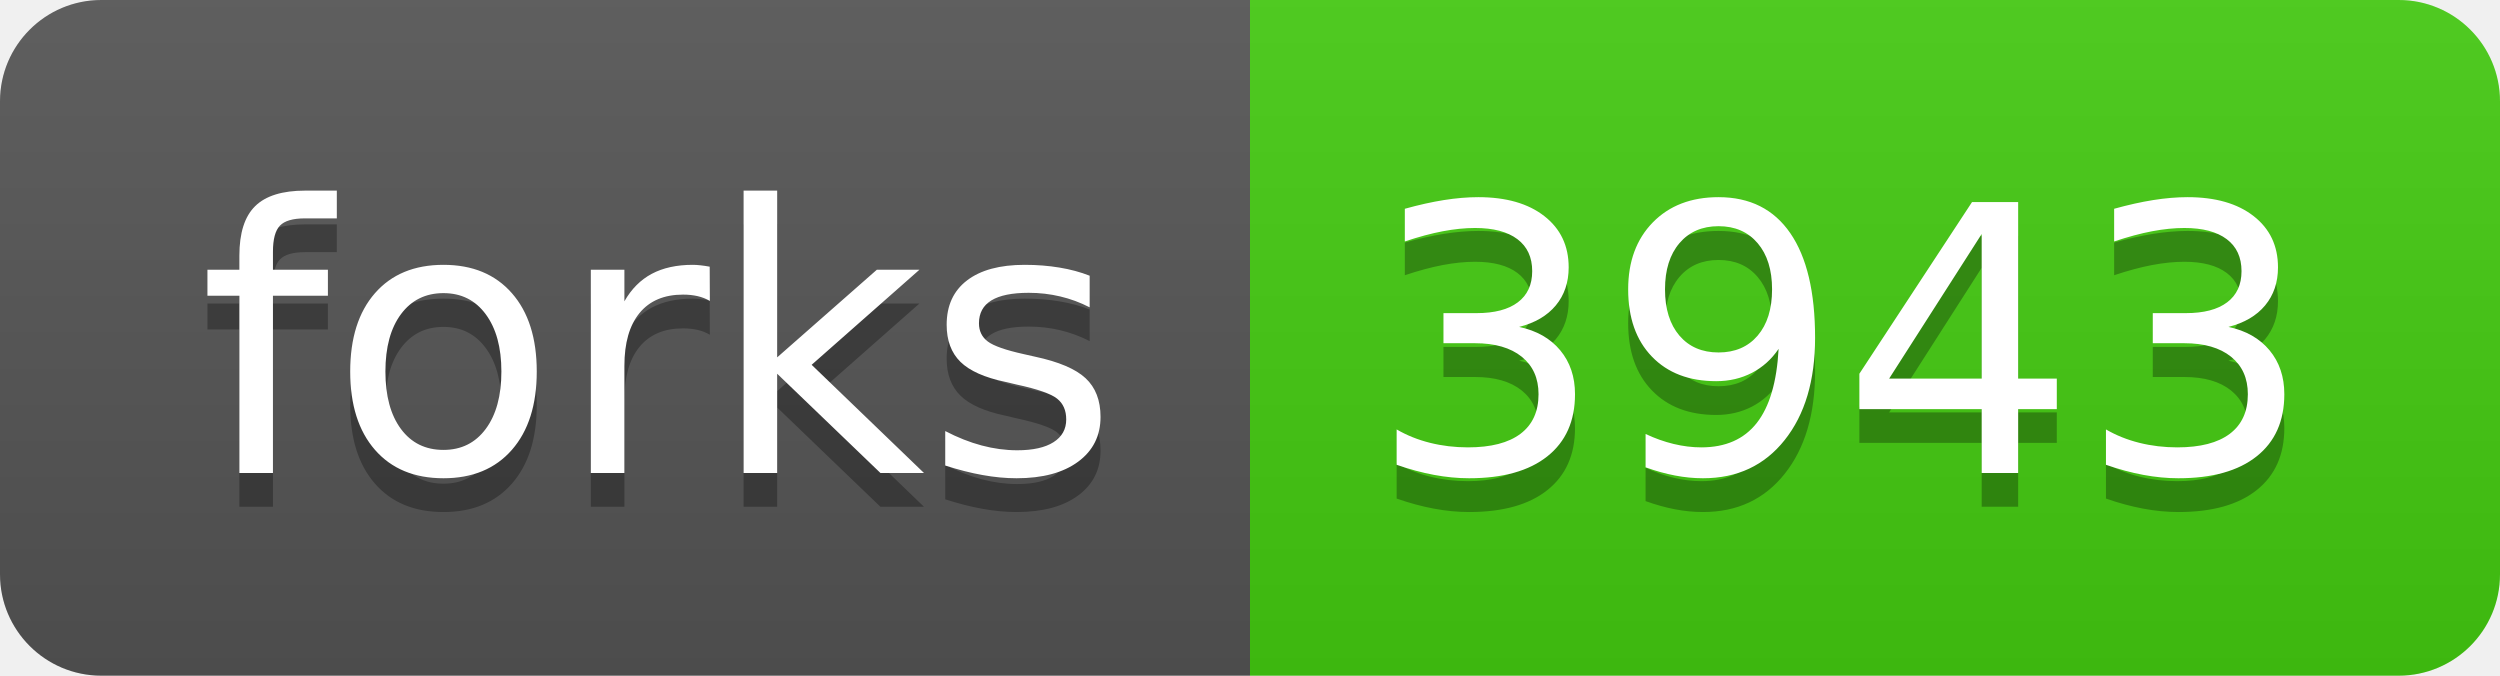
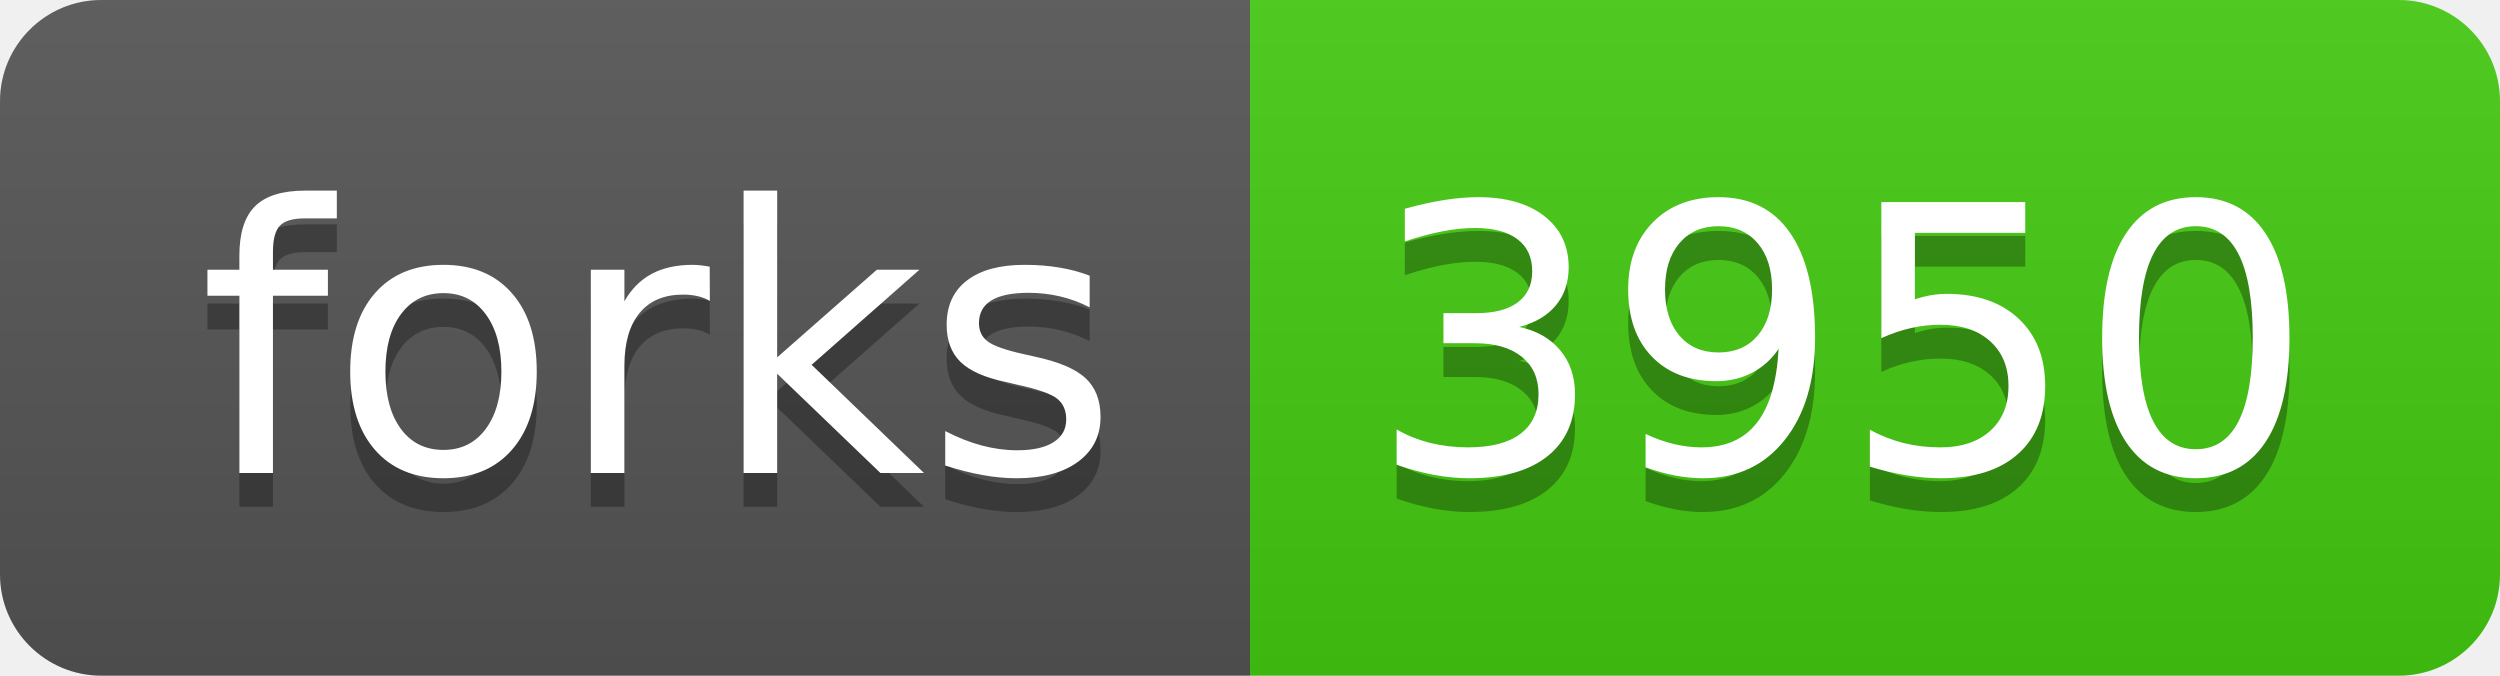
<svg xmlns="http://www.w3.org/2000/svg" width="74" height="20">
  <linearGradient id="s" x2="0" y2="100%">
    <stop offset="0" stop-color="#bbb" stop-opacity=".1" />
    <stop offset="1" stop-opacity=".1" />
  </linearGradient>
  <clipPath id="r">
    <rect width="74" height="20" rx="3" fill="#fff" />
  </clipPath>
  <g clip-path="url(#r)">
    <rect width="37" height="20" fill="#555" />
    <rect x="37" width="37" height="20" fill="#4c1" />
    <rect width="74" height="20" fill="url(#s)" />
  </g>
  <g fill="#fff" text-anchor="middle" font-family="Verdana,Geneva,DejaVu Sans,sans-serif" text-rendering="geometricPrecision" font-size="110">
    <text x="195" y="150" fill="#010101" fill-opacity=".3" transform="scale(.1)" textLength="270">forks</text>
    <text x="195" y="140" transform="scale(.1)" textLength="270">forks</text>
-     <text x="545" y="150" fill="#010101" fill-opacity=".3" transform="scale(.1)" textLength="270">3943</text>
-     <text x="545" y="140" transform="scale(.1)" textLength="270">3943</text>
+     <text x="545" y="150" fill="#010101" fill-opacity=".3" transform="scale(.1)" textLength="270">3950</text>
+     <text x="545" y="140" transform="scale(.1)" textLength="270">3950</text>
  </g>
</svg>
